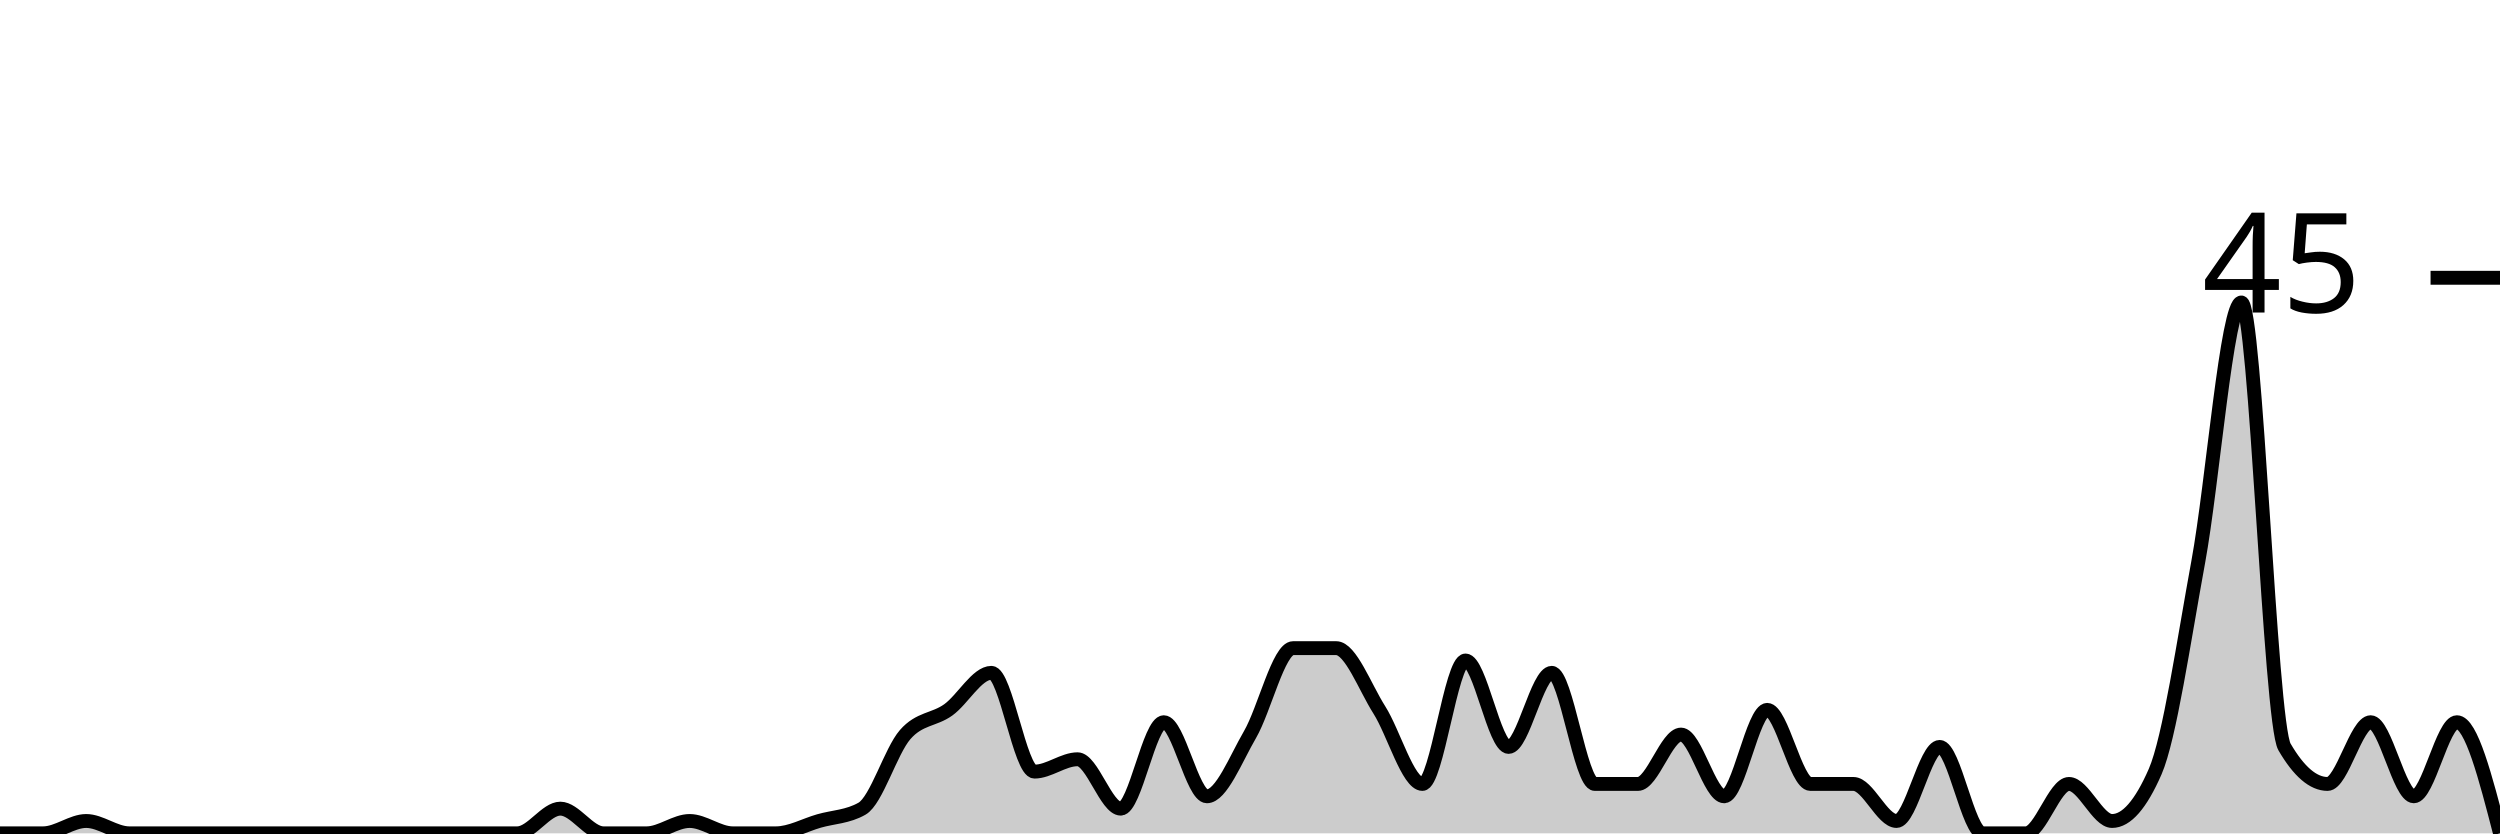
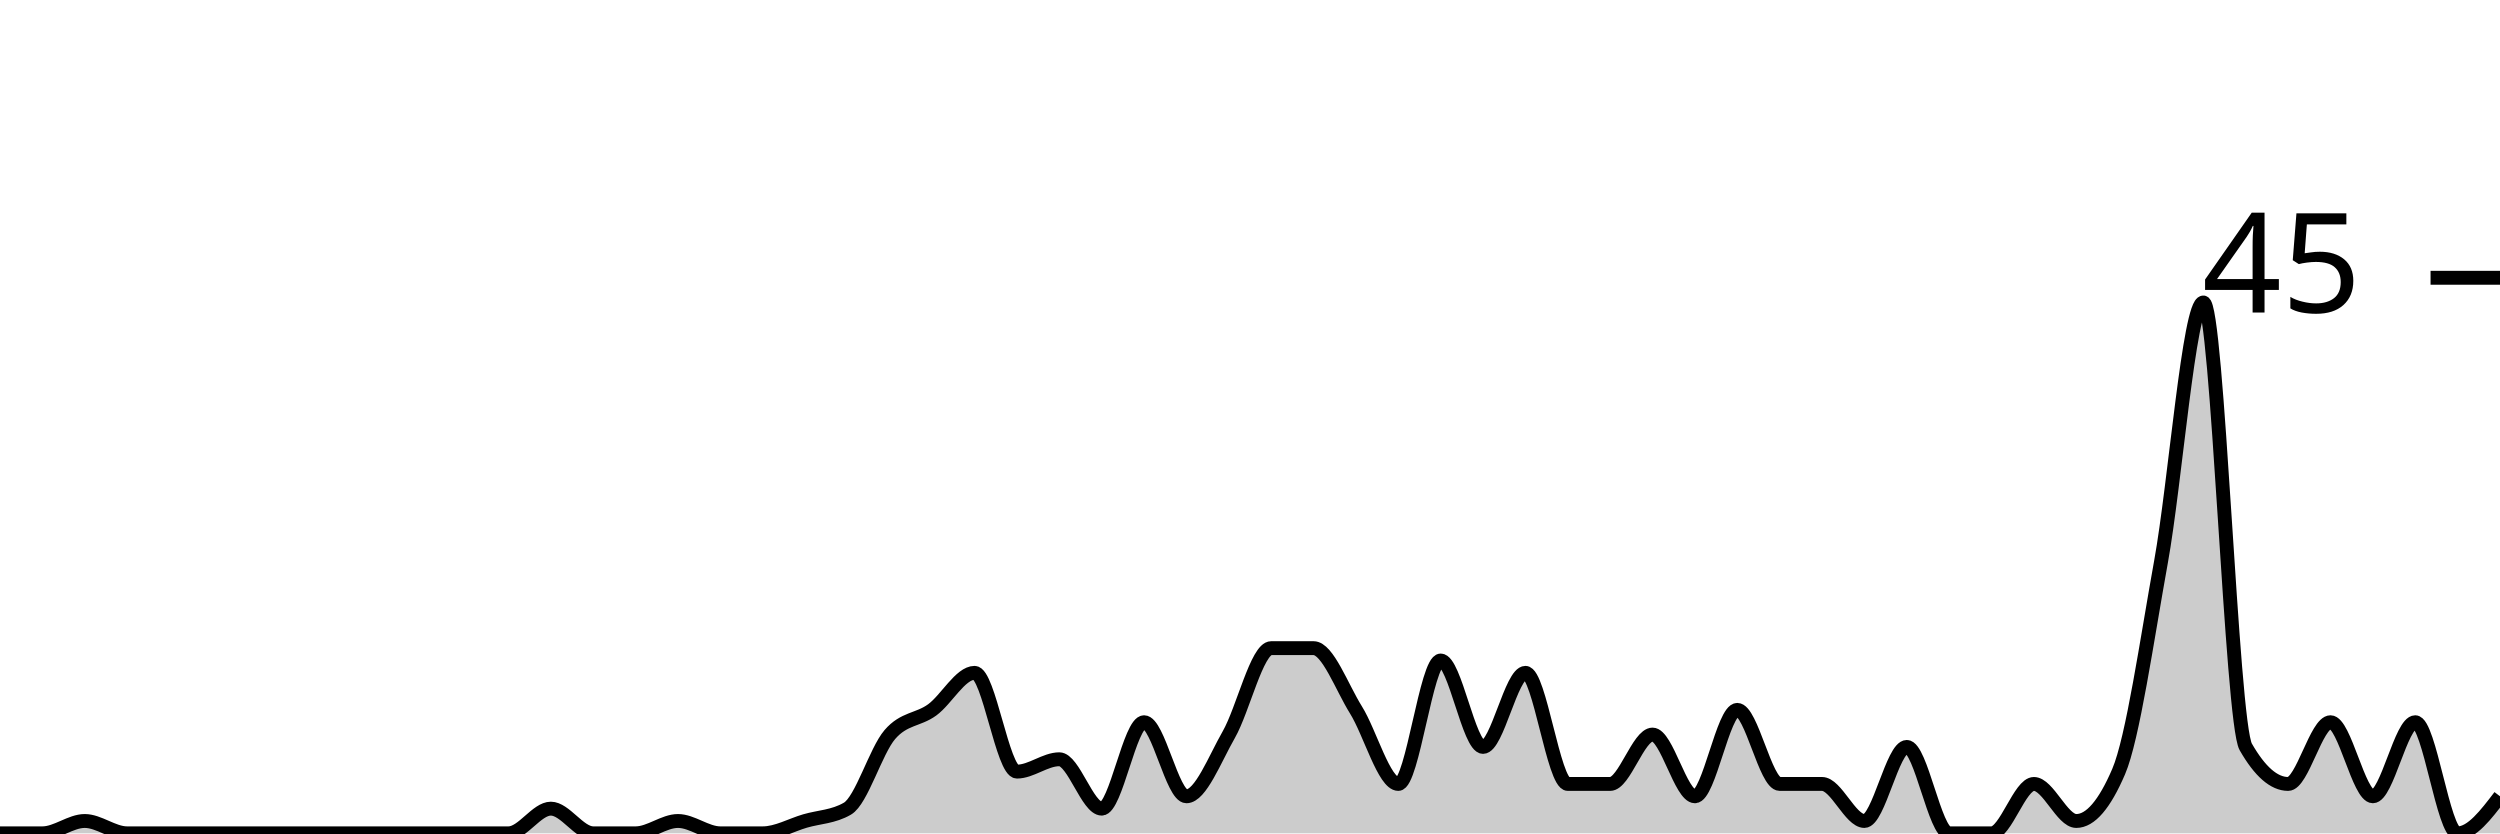
<svg xmlns="http://www.w3.org/2000/svg" viewBox="0 0 180 60">
  <g transform="translate(0,20)">
-     <path class="area" fill="rgba(0, 0, 0, 0.2)" d="M0,40C1.034,40,2.069,40,3.103,40C4.138,40,5.172,39.111,6.207,39.111C7.241,39.111,8.276,40,9.31,40C10.345,40,11.379,40,12.414,40C13.448,40,14.483,40,15.517,40C16.552,40,17.586,40,18.621,40C19.655,40,20.69,40,21.724,40C22.759,40,23.793,40,24.828,40C25.862,40,26.897,40,27.931,40C28.966,40,30,40,31.034,40C32.069,40,33.103,40,34.138,40C35.172,40,36.207,40,37.241,40C38.276,40,39.31,38.222,40.345,38.222C41.379,38.222,42.414,40,43.448,40C44.483,40,45.517,40,46.552,40C47.586,40,48.621,39.111,49.655,39.111C50.69,39.111,51.724,40,52.759,40C53.793,40,54.828,40,55.862,40C56.897,40,57.931,39.407,58.966,39.111C60,38.815,61.034,38.815,62.069,38.222C63.103,37.63,64.138,34.074,65.172,32.889C66.207,31.704,67.241,31.852,68.276,31.111C69.31,30.37,70.345,28.444,71.379,28.444C72.414,28.444,73.448,35.556,74.483,35.556C75.517,35.556,76.552,34.667,77.586,34.667C78.621,34.667,79.655,38.222,80.69,38.222C81.724,38.222,82.759,32,83.793,32C84.828,32,85.862,37.333,86.897,37.333C87.931,37.333,88.966,34.667,90,32.889C91.034,31.111,92.069,26.667,93.103,26.667C94.138,26.667,95.172,26.667,96.207,26.667C97.241,26.667,98.276,29.481,99.31,31.111C100.345,32.741,101.379,36.444,102.414,36.444C103.448,36.444,104.483,27.556,105.517,27.556C106.552,27.556,107.586,33.778,108.621,33.778C109.655,33.778,110.69,28.444,111.724,28.444C112.759,28.444,113.793,36.444,114.828,36.444C115.862,36.444,116.897,36.444,117.931,36.444C118.966,36.444,120,32.889,121.034,32.889C122.069,32.889,123.103,37.333,124.138,37.333C125.172,37.333,126.207,31.111,127.241,31.111C128.276,31.111,129.31,36.444,130.345,36.444C131.379,36.444,132.414,36.444,133.448,36.444C134.483,36.444,135.517,39.111,136.552,39.111C137.586,39.111,138.621,33.778,139.655,33.778C140.69,33.778,141.724,40,142.759,40C143.793,40,144.828,40,145.862,40C146.897,40,147.931,36.444,148.966,36.444C150,36.444,151.034,39.111,152.069,39.111C153.103,39.111,154.138,37.926,155.172,35.556C156.207,33.185,157.241,26.074,158.276,20.444C159.31,14.815,160.345,1.778,161.379,1.778C162.414,1.778,163.448,32,164.483,33.778C165.517,35.556,166.552,36.444,167.586,36.444C168.621,36.444,169.655,32,170.69,32C171.724,32,172.759,37.333,173.793,37.333C174.828,37.333,175.862,32,176.897,32C177.931,32,178.966,36,180,40L180,40C178.966,40,177.931,40,176.897,40C175.862,40,174.828,40,173.793,40C172.759,40,171.724,40,170.69,40C169.655,40,168.621,40,167.586,40C166.552,40,165.517,40,164.483,40C163.448,40,162.414,40,161.379,40C160.345,40,159.31,40,158.276,40C157.241,40,156.207,40,155.172,40C154.138,40,153.103,40,152.069,40C151.034,40,150,40,148.966,40C147.931,40,146.897,40,145.862,40C144.828,40,143.793,40,142.759,40C141.724,40,140.69,40,139.655,40C138.621,40,137.586,40,136.552,40C135.517,40,134.483,40,133.448,40C132.414,40,131.379,40,130.345,40C129.31,40,128.276,40,127.241,40C126.207,40,125.172,40,124.138,40C123.103,40,122.069,40,121.034,40C120,40,118.966,40,117.931,40C116.897,40,115.862,40,114.828,40C113.793,40,112.759,40,111.724,40C110.69,40,109.655,40,108.621,40C107.586,40,106.552,40,105.517,40C104.483,40,103.448,40,102.414,40C101.379,40,100.345,40,99.31,40C98.276,40,97.241,40,96.207,40C95.172,40,94.138,40,93.103,40C92.069,40,91.034,40,90,40C88.966,40,87.931,40,86.897,40C85.862,40,84.828,40,83.793,40C82.759,40,81.724,40,80.69,40C79.655,40,78.621,40,77.586,40C76.552,40,75.517,40,74.483,40C73.448,40,72.414,40,71.379,40C70.345,40,69.31,40,68.276,40C67.241,40,66.207,40,65.172,40C64.138,40,63.103,40,62.069,40C61.034,40,60,40,58.966,40C57.931,40,56.897,40,55.862,40C54.828,40,53.793,40,52.759,40C51.724,40,50.69,40,49.655,40C48.621,40,47.586,40,46.552,40C45.517,40,44.483,40,43.448,40C42.414,40,41.379,40,40.345,40C39.31,40,38.276,40,37.241,40C36.207,40,35.172,40,34.138,40C33.103,40,32.069,40,31.034,40C30,40,28.966,40,27.931,40C26.897,40,25.862,40,24.828,40C23.793,40,22.759,40,21.724,40C20.69,40,19.655,40,18.621,40C17.586,40,16.552,40,15.517,40C14.483,40,13.448,40,12.414,40C11.379,40,10.345,40,9.31,40C8.276,40,7.241,40,6.207,40C5.172,40,4.138,40,3.103,40C2.069,40,1.034,40,0,40Z" />
-     <path class="line" stroke="black" fill="none" d="M0,40C1.034,40,2.069,40,3.103,40C4.138,40,5.172,39.111,6.207,39.111C7.241,39.111,8.276,40,9.31,40C10.345,40,11.379,40,12.414,40C13.448,40,14.483,40,15.517,40C16.552,40,17.586,40,18.621,40C19.655,40,20.69,40,21.724,40C22.759,40,23.793,40,24.828,40C25.862,40,26.897,40,27.931,40C28.966,40,30,40,31.034,40C32.069,40,33.103,40,34.138,40C35.172,40,36.207,40,37.241,40C38.276,40,39.31,38.222,40.345,38.222C41.379,38.222,42.414,40,43.448,40C44.483,40,45.517,40,46.552,40C47.586,40,48.621,39.111,49.655,39.111C50.69,39.111,51.724,40,52.759,40C53.793,40,54.828,40,55.862,40C56.897,40,57.931,39.407,58.966,39.111C60,38.815,61.034,38.815,62.069,38.222C63.103,37.63,64.138,34.074,65.172,32.889C66.207,31.704,67.241,31.852,68.276,31.111C69.31,30.37,70.345,28.444,71.379,28.444C72.414,28.444,73.448,35.556,74.483,35.556C75.517,35.556,76.552,34.667,77.586,34.667C78.621,34.667,79.655,38.222,80.69,38.222C81.724,38.222,82.759,32,83.793,32C84.828,32,85.862,37.333,86.897,37.333C87.931,37.333,88.966,34.667,90,32.889C91.034,31.111,92.069,26.667,93.103,26.667C94.138,26.667,95.172,26.667,96.207,26.667C97.241,26.667,98.276,29.481,99.31,31.111C100.345,32.741,101.379,36.444,102.414,36.444C103.448,36.444,104.483,27.556,105.517,27.556C106.552,27.556,107.586,33.778,108.621,33.778C109.655,33.778,110.69,28.444,111.724,28.444C112.759,28.444,113.793,36.444,114.828,36.444C115.862,36.444,116.897,36.444,117.931,36.444C118.966,36.444,120,32.889,121.034,32.889C122.069,32.889,123.103,37.333,124.138,37.333C125.172,37.333,126.207,31.111,127.241,31.111C128.276,31.111,129.31,36.444,130.345,36.444C131.379,36.444,132.414,36.444,133.448,36.444C134.483,36.444,135.517,39.111,136.552,39.111C137.586,39.111,138.621,33.778,139.655,33.778C140.69,33.778,141.724,40,142.759,40C143.793,40,144.828,40,145.862,40C146.897,40,147.931,36.444,148.966,36.444C150,36.444,151.034,39.111,152.069,39.111C153.103,39.111,154.138,37.926,155.172,35.556C156.207,33.185,157.241,26.074,158.276,20.444C159.31,14.815,160.345,1.778,161.379,1.778C162.414,1.778,163.448,32,164.483,33.778C165.517,35.556,166.552,36.444,167.586,36.444C168.621,36.444,169.655,32,170.69,32C171.724,32,172.759,37.333,173.793,37.333C174.828,37.333,175.862,32,176.897,32C177.931,32,178.966,36,180,40" />
+     <path class="area" fill="rgba(0, 0, 0, 0.2)" d="M0,40C1.017,40,2.034,40,3.051,40C4.068,40,5.085,39.111,6.102,39.111C7.119,39.111,8.136,40,9.153,40C10.169,40,11.186,40,12.203,40C13.22,40,14.237,40,15.254,40C16.271,40,17.288,40,18.305,40C19.322,40,20.339,40,21.356,40C22.373,40,23.39,40,24.407,40C25.424,40,26.441,40,27.458,40C28.475,40,29.492,40,30.508,40C31.525,40,32.542,40,33.559,40C34.576,40,35.593,40,36.61,40C37.627,40,38.644,38.222,39.661,38.222C40.678,38.222,41.695,40,42.712,40C43.729,40,44.746,40,45.763,40C46.78,40,47.797,39.111,48.814,39.111C49.831,39.111,50.847,40,51.864,40C52.881,40,53.898,40,54.915,40C55.932,40,56.949,39.407,57.966,39.111C58.983,38.815,60,38.815,61.017,38.222C62.034,37.63,63.051,34.074,64.068,32.889C65.085,31.704,66.102,31.852,67.119,31.111C68.136,30.37,69.153,28.444,70.169,28.444C71.186,28.444,72.203,35.556,73.22,35.556C74.237,35.556,75.254,34.667,76.271,34.667C77.288,34.667,78.305,38.222,79.322,38.222C80.339,38.222,81.356,32,82.373,32C83.39,32,84.407,37.333,85.424,37.333C86.441,37.333,87.458,34.667,88.475,32.889C89.492,31.111,90.508,26.667,91.525,26.667C92.542,26.667,93.559,26.667,94.576,26.667C95.593,26.667,96.61,29.481,97.627,31.111C98.644,32.741,99.661,36.444,100.678,36.444C101.695,36.444,102.712,27.556,103.729,27.556C104.746,27.556,105.763,33.778,106.78,33.778C107.797,33.778,108.814,28.444,109.831,28.444C110.847,28.444,111.864,36.444,112.881,36.444C113.898,36.444,114.915,36.444,115.932,36.444C116.949,36.444,117.966,32.889,118.983,32.889C120,32.889,121.017,37.333,122.034,37.333C123.051,37.333,124.068,31.111,125.085,31.111C126.102,31.111,127.119,36.444,128.136,36.444C129.153,36.444,130.169,36.444,131.186,36.444C132.203,36.444,133.22,39.111,134.237,39.111C135.254,39.111,136.271,33.778,137.288,33.778C138.305,33.778,139.322,40,140.339,40C141.356,40,142.373,40,143.39,40C144.407,40,145.424,36.444,146.441,36.444C147.458,36.444,148.475,39.111,149.492,39.111C150.508,39.111,151.525,37.926,152.542,35.556C153.559,33.185,154.576,26.074,155.593,20.444C156.61,14.815,157.627,1.778,158.644,1.778C159.661,1.778,160.678,32,161.695,33.778C162.712,35.556,163.729,36.444,164.746,36.444C165.763,36.444,166.78,32,167.797,32C168.814,32,169.831,37.333,170.847,37.333C171.864,37.333,172.881,32,173.898,32C174.915,32,175.932,40,176.949,40C177.966,40,178.983,38.667,180,37.333L180,40C178.983,40,177.966,40,176.949,40C175.932,40,174.915,40,173.898,40C172.881,40,171.864,40,170.847,40C169.831,40,168.814,40,167.797,40C166.78,40,165.763,40,164.746,40C163.729,40,162.712,40,161.695,40C160.678,40,159.661,40,158.644,40C157.627,40,156.61,40,155.593,40C154.576,40,153.559,40,152.542,40C151.525,40,150.508,40,149.492,40C148.475,40,147.458,40,146.441,40C145.424,40,144.407,40,143.39,40C142.373,40,141.356,40,140.339,40C139.322,40,138.305,40,137.288,40C136.271,40,135.254,40,134.237,40C133.22,40,132.203,40,131.186,40C130.169,40,129.153,40,128.136,40C127.119,40,126.102,40,125.085,40C124.068,40,123.051,40,122.034,40C121.017,40,120,40,118.983,40C117.966,40,116.949,40,115.932,40C114.915,40,113.898,40,112.881,40C111.864,40,110.847,40,109.831,40C108.814,40,107.797,40,106.78,40C105.763,40,104.746,40,103.729,40C102.712,40,101.695,40,100.678,40C99.661,40,98.644,40,97.627,40C96.61,40,95.593,40,94.576,40C93.559,40,92.542,40,91.525,40C90.508,40,89.492,40,88.475,40C87.458,40,86.441,40,85.424,40C84.407,40,83.39,40,82.373,40C81.356,40,80.339,40,79.322,40C78.305,40,77.288,40,76.271,40C75.254,40,74.237,40,73.22,40C72.203,40,71.186,40,70.169,40C69.153,40,68.136,40,67.119,40C66.102,40,65.085,40,64.068,40C63.051,40,62.034,40,61.017,40C60,40,58.983,40,57.966,40C56.949,40,55.932,40,54.915,40C53.898,40,52.881,40,51.864,40C50.847,40,49.831,40,48.814,40C47.797,40,46.78,40,45.763,40C44.746,40,43.729,40,42.712,40C41.695,40,40.678,40,39.661,40C38.644,40,37.627,40,36.61,40C35.593,40,34.576,40,33.559,40C32.542,40,31.525,40,30.508,40C29.492,40,28.475,40,27.458,40C26.441,40,25.424,40,24.407,40C23.39,40,22.373,40,21.356,40C20.339,40,19.322,40,18.305,40C17.288,40,16.271,40,15.254,40C14.237,40,13.22,40,12.203,40C11.186,40,10.169,40,9.153,40C8.136,40,7.119,40,6.102,40C5.085,40,4.068,40,3.051,40C2.034,40,1.017,40,0,40Z" />
+     <path class="line" stroke="black" fill="none" d="M0,40C1.017,40,2.034,40,3.051,40C4.068,40,5.085,39.111,6.102,39.111C7.119,39.111,8.136,40,9.153,40C10.169,40,11.186,40,12.203,40C13.22,40,14.237,40,15.254,40C16.271,40,17.288,40,18.305,40C19.322,40,20.339,40,21.356,40C22.373,40,23.39,40,24.407,40C25.424,40,26.441,40,27.458,40C28.475,40,29.492,40,30.508,40C31.525,40,32.542,40,33.559,40C34.576,40,35.593,40,36.61,40C37.627,40,38.644,38.222,39.661,38.222C40.678,38.222,41.695,40,42.712,40C43.729,40,44.746,40,45.763,40C46.78,40,47.797,39.111,48.814,39.111C49.831,39.111,50.847,40,51.864,40C52.881,40,53.898,40,54.915,40C55.932,40,56.949,39.407,57.966,39.111C58.983,38.815,60,38.815,61.017,38.222C62.034,37.63,63.051,34.074,64.068,32.889C65.085,31.704,66.102,31.852,67.119,31.111C68.136,30.37,69.153,28.444,70.169,28.444C71.186,28.444,72.203,35.556,73.22,35.556C74.237,35.556,75.254,34.667,76.271,34.667C77.288,34.667,78.305,38.222,79.322,38.222C80.339,38.222,81.356,32,82.373,32C83.39,32,84.407,37.333,85.424,37.333C86.441,37.333,87.458,34.667,88.475,32.889C89.492,31.111,90.508,26.667,91.525,26.667C92.542,26.667,93.559,26.667,94.576,26.667C95.593,26.667,96.61,29.481,97.627,31.111C98.644,32.741,99.661,36.444,100.678,36.444C101.695,36.444,102.712,27.556,103.729,27.556C104.746,27.556,105.763,33.778,106.78,33.778C107.797,33.778,108.814,28.444,109.831,28.444C110.847,28.444,111.864,36.444,112.881,36.444C113.898,36.444,114.915,36.444,115.932,36.444C116.949,36.444,117.966,32.889,118.983,32.889C120,32.889,121.017,37.333,122.034,37.333C123.051,37.333,124.068,31.111,125.085,31.111C126.102,31.111,127.119,36.444,128.136,36.444C129.153,36.444,130.169,36.444,131.186,36.444C132.203,36.444,133.22,39.111,134.237,39.111C135.254,39.111,136.271,33.778,137.288,33.778C138.305,33.778,139.322,40,140.339,40C141.356,40,142.373,40,143.39,40C144.407,40,145.424,36.444,146.441,36.444C147.458,36.444,148.475,39.111,149.492,39.111C150.508,39.111,151.525,37.926,152.542,35.556C153.559,33.185,154.576,26.074,155.593,20.444C156.61,14.815,157.627,1.778,158.644,1.778C159.661,1.778,160.678,32,161.695,33.778C162.712,35.556,163.729,36.444,164.746,36.444C165.763,36.444,166.78,32,167.797,32C168.814,32,169.831,37.333,170.847,37.333C171.864,37.333,172.881,32,173.898,32C174.915,32,175.932,40,176.949,40C177.966,40,178.983,38.667,180,37.333" />
    <path class="axis-ceiling" stroke-width="1" stroke="black" fill="none" d="M175,0L180,0" />
    <text class="axis-ceiling-label" font-family="sans-serif" text-anchor="end" font-size="10px" x="170" y="2.5">45</text>
  </g>
</svg>
